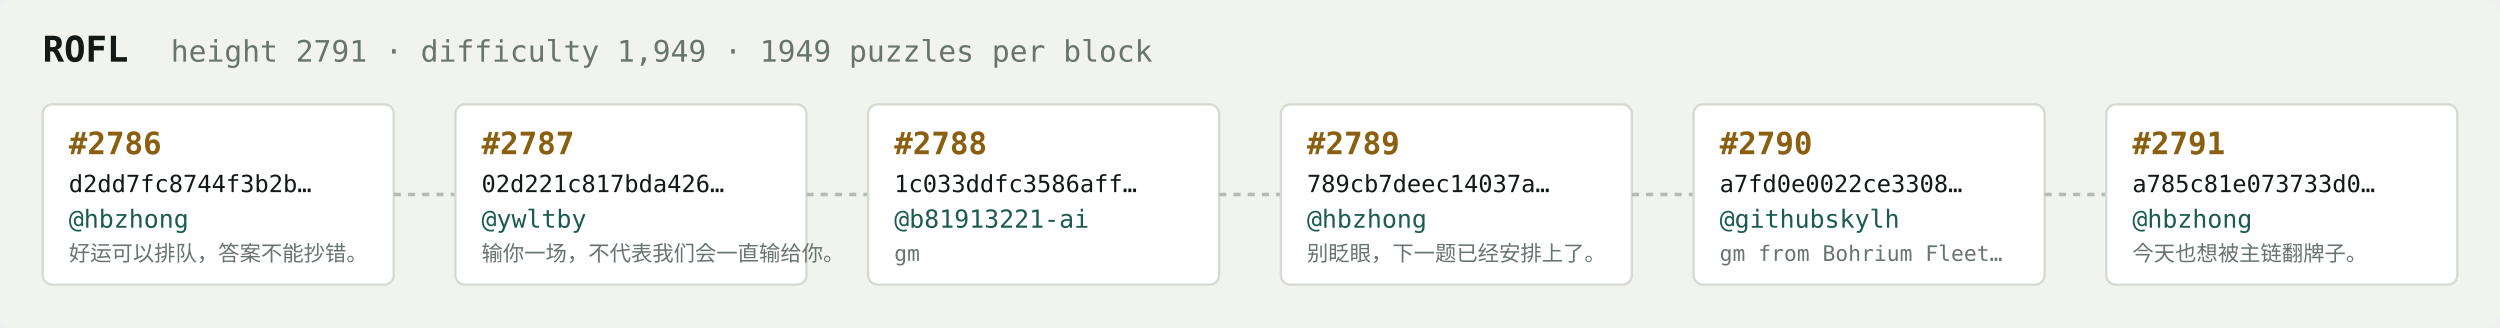
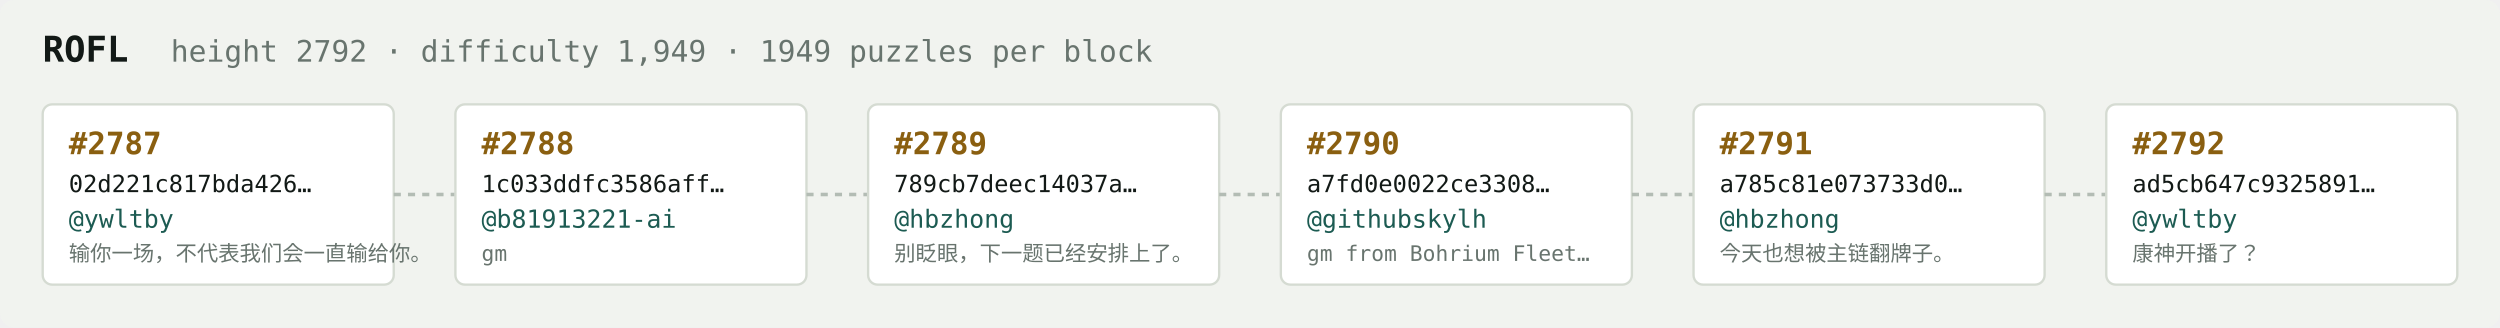
<svg xmlns="http://www.w3.org/2000/svg" width="1054" height="138" viewBox="0 0 1054 138" font-family="ui-monospace,SFMono-Regular,Menlo,monospace">
  <rect fill="#f1f3ef" width="1054" height="138" rx="6" />
  <text x="18" y="26" fill="#121916" font-size="15" font-weight="700">ROFL</text>
-   <text x="72" y="26" fill="#68746e" font-size="12.5">height 2791 · difficulty 1,949 · 1949 puzzles per block</text>
+   <text x="72" y="26" fill="#68746e" font-size="12.5">height 2792 · difficulty 1,949 · 1949 puzzles per block</text>
  <rect x="18" y="44" width="148" height="76" rx="4" fill="#ffffff" stroke="#d5dbd2" stroke-width="1" />
-   <text x="29" y="65" fill="#8a5f10" font-size="13" font-weight="700">#2786</text>
-   <text x="29" y="81" fill="#121916" font-size="10">d2dd7fc8744f3b2b…</text>
-   <text x="29" y="96" fill="#1c5b52" font-size="10.5">@hbzhong</text>
-   <text x="29" y="110" fill="#68746e" font-size="9">好运可以排队，答案不能抄错。</text>
+   <text x="29" y="65" fill="#8a5f10" font-size="13" font-weight="700">#2787</text>
+   <text x="29" y="81" fill="#121916" font-size="10">02d221c817bda426…</text>
+   <text x="29" y="96" fill="#1c5b52" font-size="10.5">@ywltby</text>
+   <text x="29" y="110" fill="#68746e" font-size="9">输你一场，不代表我们会一直输给你。</text>
  <line x1="166" y1="82.0" x2="192" y2="82.0" stroke="#b3bcb4" stroke-width="1.5" stroke-dasharray="3 3" />
  <rect x="192" y="44" width="148" height="76" rx="4" fill="#ffffff" stroke="#d5dbd2" stroke-width="1" />
-   <text x="203" y="65" fill="#8a5f10" font-size="13" font-weight="700">#2787</text>
-   <text x="203" y="81" fill="#121916" font-size="10">02d221c817bda426…</text>
-   <text x="203" y="96" fill="#1c5b52" font-size="10.5">@ywltby</text>
-   <text x="203" y="110" fill="#68746e" font-size="9">输你一场，不代表我们会一直输给你。</text>
+   <text x="203" y="65" fill="#8a5f10" font-size="13" font-weight="700">#2788</text>
+   <text x="203" y="81" fill="#121916" font-size="10">1c033ddfc3586aff…</text>
+   <text x="203" y="96" fill="#1c5b52" font-size="10.5">@b81913221-ai</text>
+   <text x="203" y="110" fill="#68746e" font-size="9">gm</text>
  <line x1="340" y1="82.0" x2="366" y2="82.0" stroke="#b3bcb4" stroke-width="1.5" stroke-dasharray="3 3" />
  <rect x="366" y="44" width="148" height="76" rx="4" fill="#ffffff" stroke="#d5dbd2" stroke-width="1" />
-   <text x="377" y="65" fill="#8a5f10" font-size="13" font-weight="700">#2788</text>
-   <text x="377" y="81" fill="#121916" font-size="10">1c033ddfc3586aff…</text>
-   <text x="377" y="96" fill="#1c5b52" font-size="10.5">@b81913221-ai</text>
-   <text x="377" y="110" fill="#68746e" font-size="9">gm</text>
+   <text x="377" y="65" fill="#8a5f10" font-size="13" font-weight="700">#2789</text>
+   <text x="377" y="81" fill="#121916" font-size="10">789cb7deec14037a…</text>
+   <text x="377" y="96" fill="#1c5b52" font-size="10.5">@hbzhong</text>
+   <text x="377" y="110" fill="#68746e" font-size="9">别眨眼，下一题已经安排上了。</text>
  <line x1="514" y1="82.0" x2="540" y2="82.0" stroke="#b3bcb4" stroke-width="1.5" stroke-dasharray="3 3" />
  <rect x="540" y="44" width="148" height="76" rx="4" fill="#ffffff" stroke="#d5dbd2" stroke-width="1" />
-   <text x="551" y="65" fill="#8a5f10" font-size="13" font-weight="700">#2789</text>
-   <text x="551" y="81" fill="#121916" font-size="10">789cb7deec14037a…</text>
-   <text x="551" y="96" fill="#1c5b52" font-size="10.5">@hbzhong</text>
-   <text x="551" y="110" fill="#68746e" font-size="9">别眨眼，下一题已经安排上了。</text>
+   <text x="551" y="65" fill="#8a5f10" font-size="13" font-weight="700">#2790</text>
+   <text x="551" y="81" fill="#121916" font-size="10">a7fd0e0022ce3308…</text>
+   <text x="551" y="96" fill="#1c5b52" font-size="10.5">@githubskylh</text>
+   <text x="551" y="110" fill="#68746e" font-size="9">gm from Bohrium Fleet…</text>
  <line x1="688" y1="82.0" x2="714" y2="82.0" stroke="#b3bcb4" stroke-width="1.5" stroke-dasharray="3 3" />
  <rect x="714" y="44" width="148" height="76" rx="4" fill="#ffffff" stroke="#d5dbd2" stroke-width="1" />
-   <text x="725" y="65" fill="#8a5f10" font-size="13" font-weight="700">#2790</text>
-   <text x="725" y="81" fill="#121916" font-size="10">a7fd0e0022ce3308…</text>
-   <text x="725" y="96" fill="#1c5b52" font-size="10.5">@githubskylh</text>
-   <text x="725" y="110" fill="#68746e" font-size="9">gm from Bohrium Fleet…</text>
+   <text x="725" y="65" fill="#8a5f10" font-size="13" font-weight="700">#2791</text>
+   <text x="725" y="81" fill="#121916" font-size="10">a785c81e073733d0…</text>
+   <text x="725" y="96" fill="#1c5b52" font-size="10.5">@hbzhong</text>
+   <text x="725" y="110" fill="#68746e" font-size="9">今天也想被主链翻牌子。</text>
  <line x1="862" y1="82.0" x2="888" y2="82.0" stroke="#b3bcb4" stroke-width="1.5" stroke-dasharray="3 3" />
  <rect x="888" y="44" width="148" height="76" rx="4" fill="#ffffff" stroke="#d5dbd2" stroke-width="1" />
-   <text x="899" y="65" fill="#8a5f10" font-size="13" font-weight="700">#2791</text>
-   <text x="899" y="81" fill="#121916" font-size="10">a785c81e073733d0…</text>
-   <text x="899" y="96" fill="#1c5b52" font-size="10.5">@hbzhong</text>
-   <text x="899" y="110" fill="#68746e" font-size="9">今天也想被主链翻牌子。</text>
+   <text x="899" y="65" fill="#8a5f10" font-size="13" font-weight="700">#2792</text>
+   <text x="899" y="81" fill="#121916" font-size="10">ad5cb647c9325891…</text>
+   <text x="899" y="96" fill="#1c5b52" font-size="10.5">@ywltby</text>
+   <text x="899" y="110" fill="#68746e" font-size="9">康神开播了？</text>
</svg>
